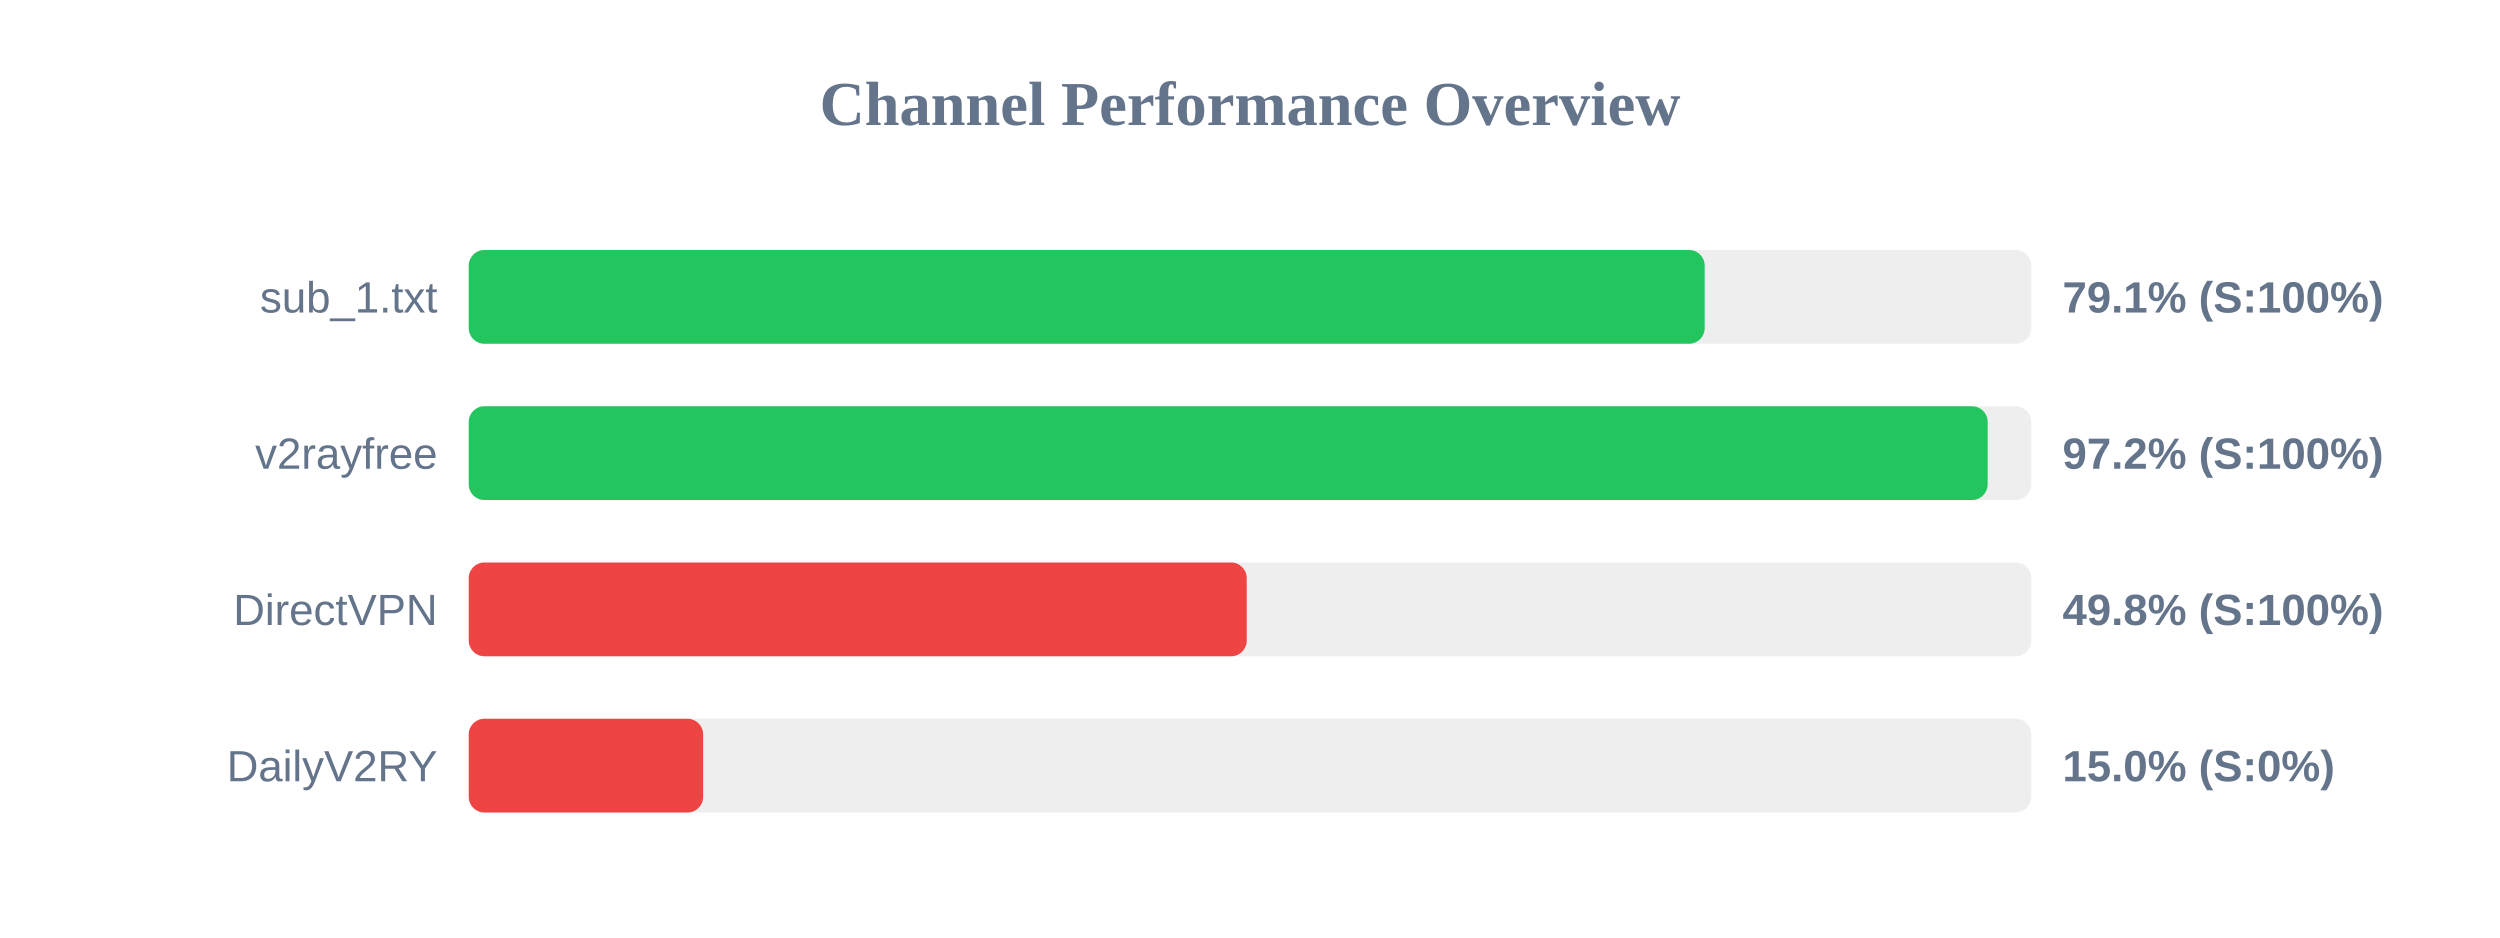
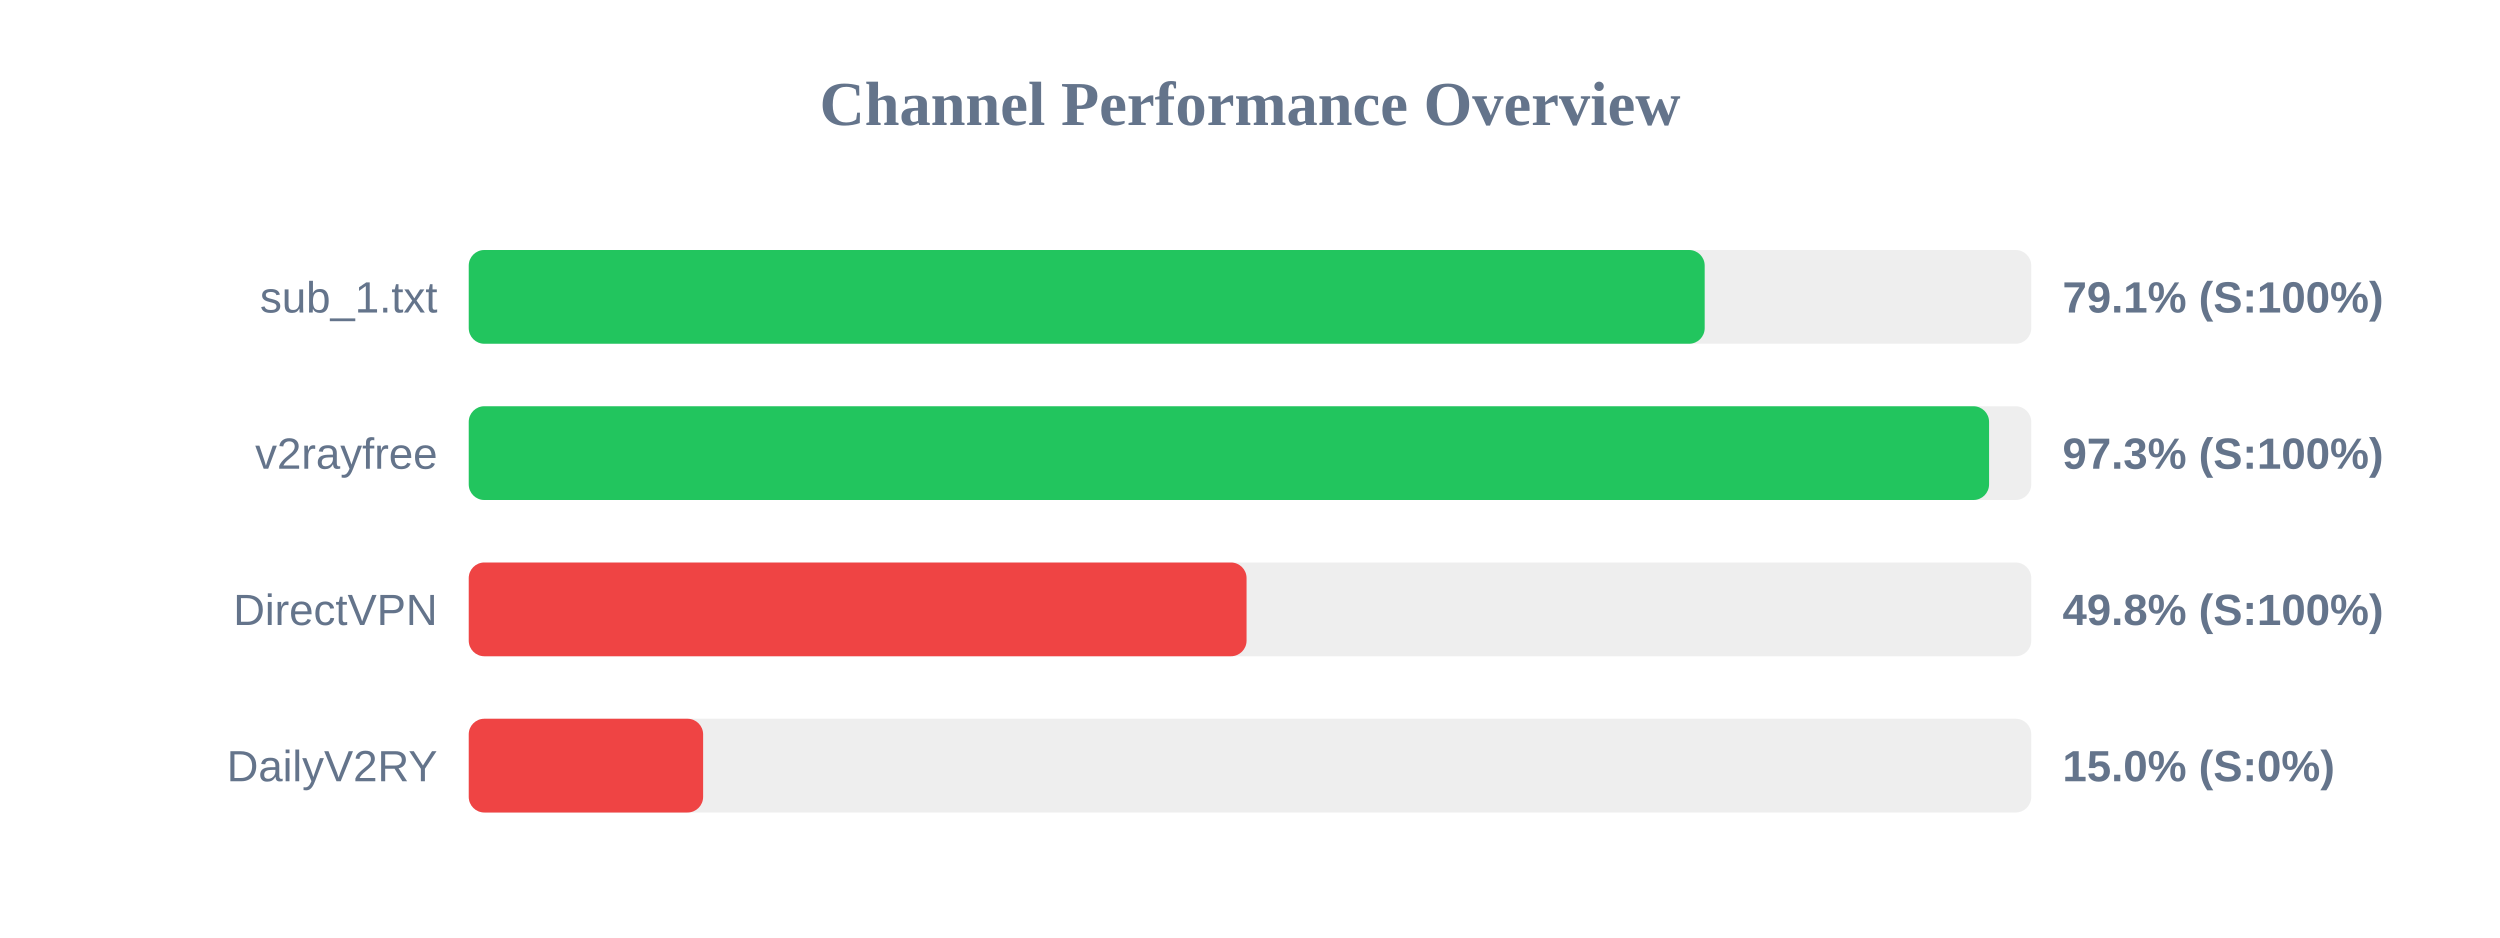
<svg xmlns="http://www.w3.org/2000/svg" width="800" height="300" version="1.1">
  <style>
        .row { font: 14px Arial; fill: #64748b; }
        .score { font: bold 14px Arial; fill: #64748b; }
    </style>
  <text x="400" y="40" text-anchor="middle" font-size="20px" font-weight="bold" fill="#64748b">Channel Performance Overview</text>
  <rect x="150" y="80" width="500" height="30" fill="#eee" rx="5" />
  <rect x="150" y="80" width="395.5" height="30" fill="#22c55e" rx="5" />
  <text x="140" y="100" text-anchor="end" class="row">sub_1.txt</text>
  <text x="660" y="100" text-anchor="start" class="score">79.1% (S:100%)</text>
  <rect x="150" y="130" width="500" height="30" fill="#eee" rx="5" />
-   <rect x="150" y="130" width="486.05" height="30" fill="#22c55e" rx="5" />
+   <rect x="150" y="130" width="486.5" height="30" fill="#22c55e" rx="5" />
  <text x="140" y="150" text-anchor="end" class="row">v2rayfree</text>
-   <text x="660" y="150" text-anchor="start" class="score">97.2% (S:100%)</text>
+   <text x="660" y="150" text-anchor="start" class="score">97.3% (S:100%)</text>
  <rect x="150" y="180" width="500" height="30" fill="#eee" rx="5" />
-   <rect x="150" y="180" width="248.95" height="30" fill="#ef4444" rx="5" />
+   <rect x="150" y="180" width="248.9" height="30" fill="#ef4444" rx="5" />
  <text x="140" y="200" text-anchor="end" class="row">DirectVPN</text>
  <text x="660" y="200" text-anchor="start" class="score">49.8% (S:100%)</text>
  <rect x="150" y="230" width="500" height="30" fill="#eee" rx="5" />
  <rect x="150" y="230" width="75.0" height="30" fill="#ef4444" rx="5" />
  <text x="140" y="250" text-anchor="end" class="row">DailyV2RY</text>
  <text x="660" y="250" text-anchor="start" class="score">15.0% (S:0%)</text>
</svg>
